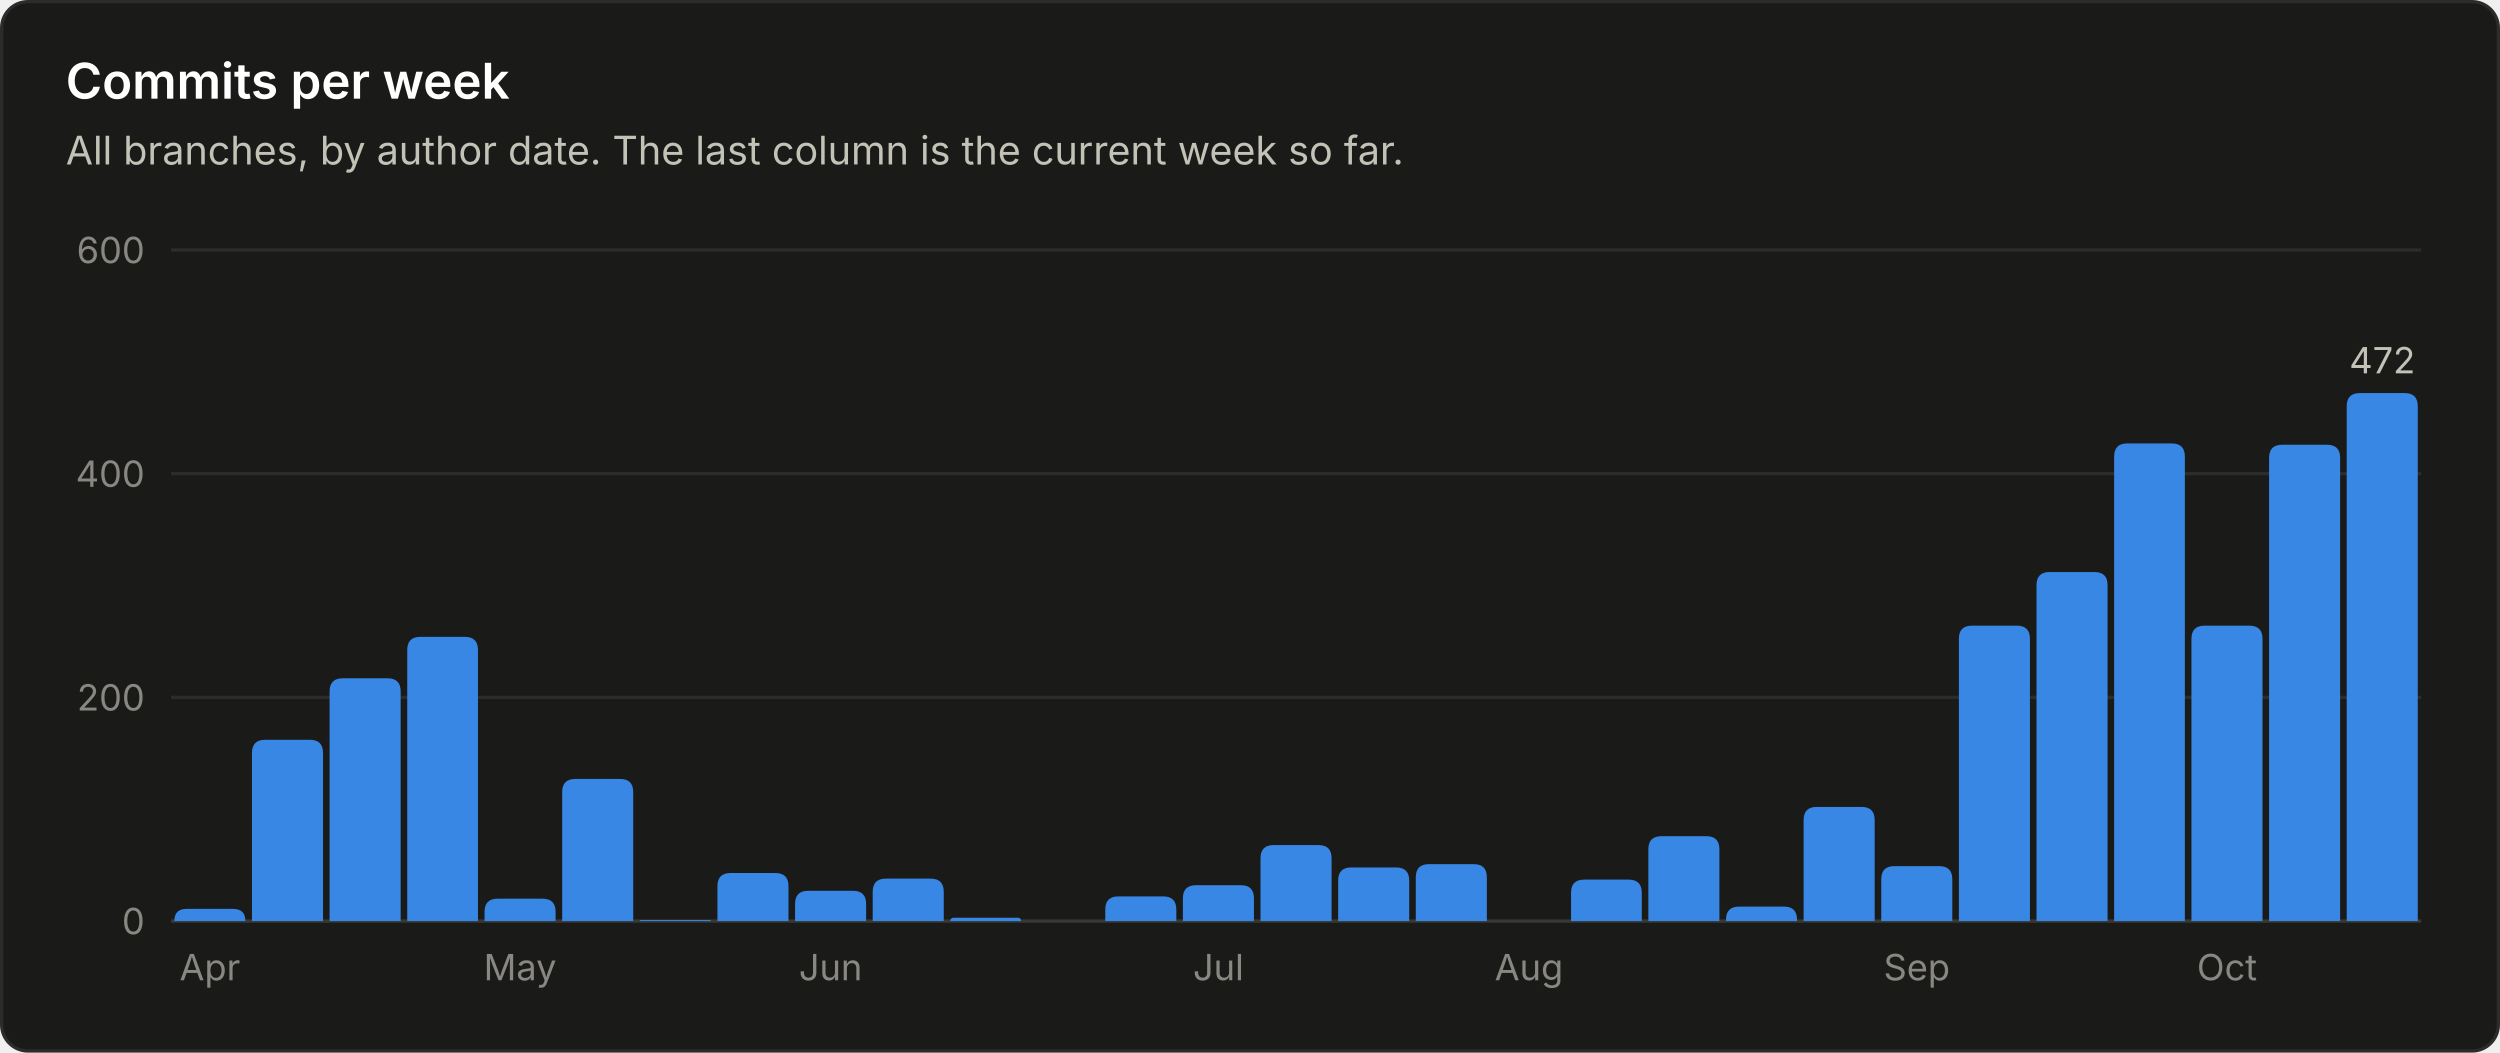
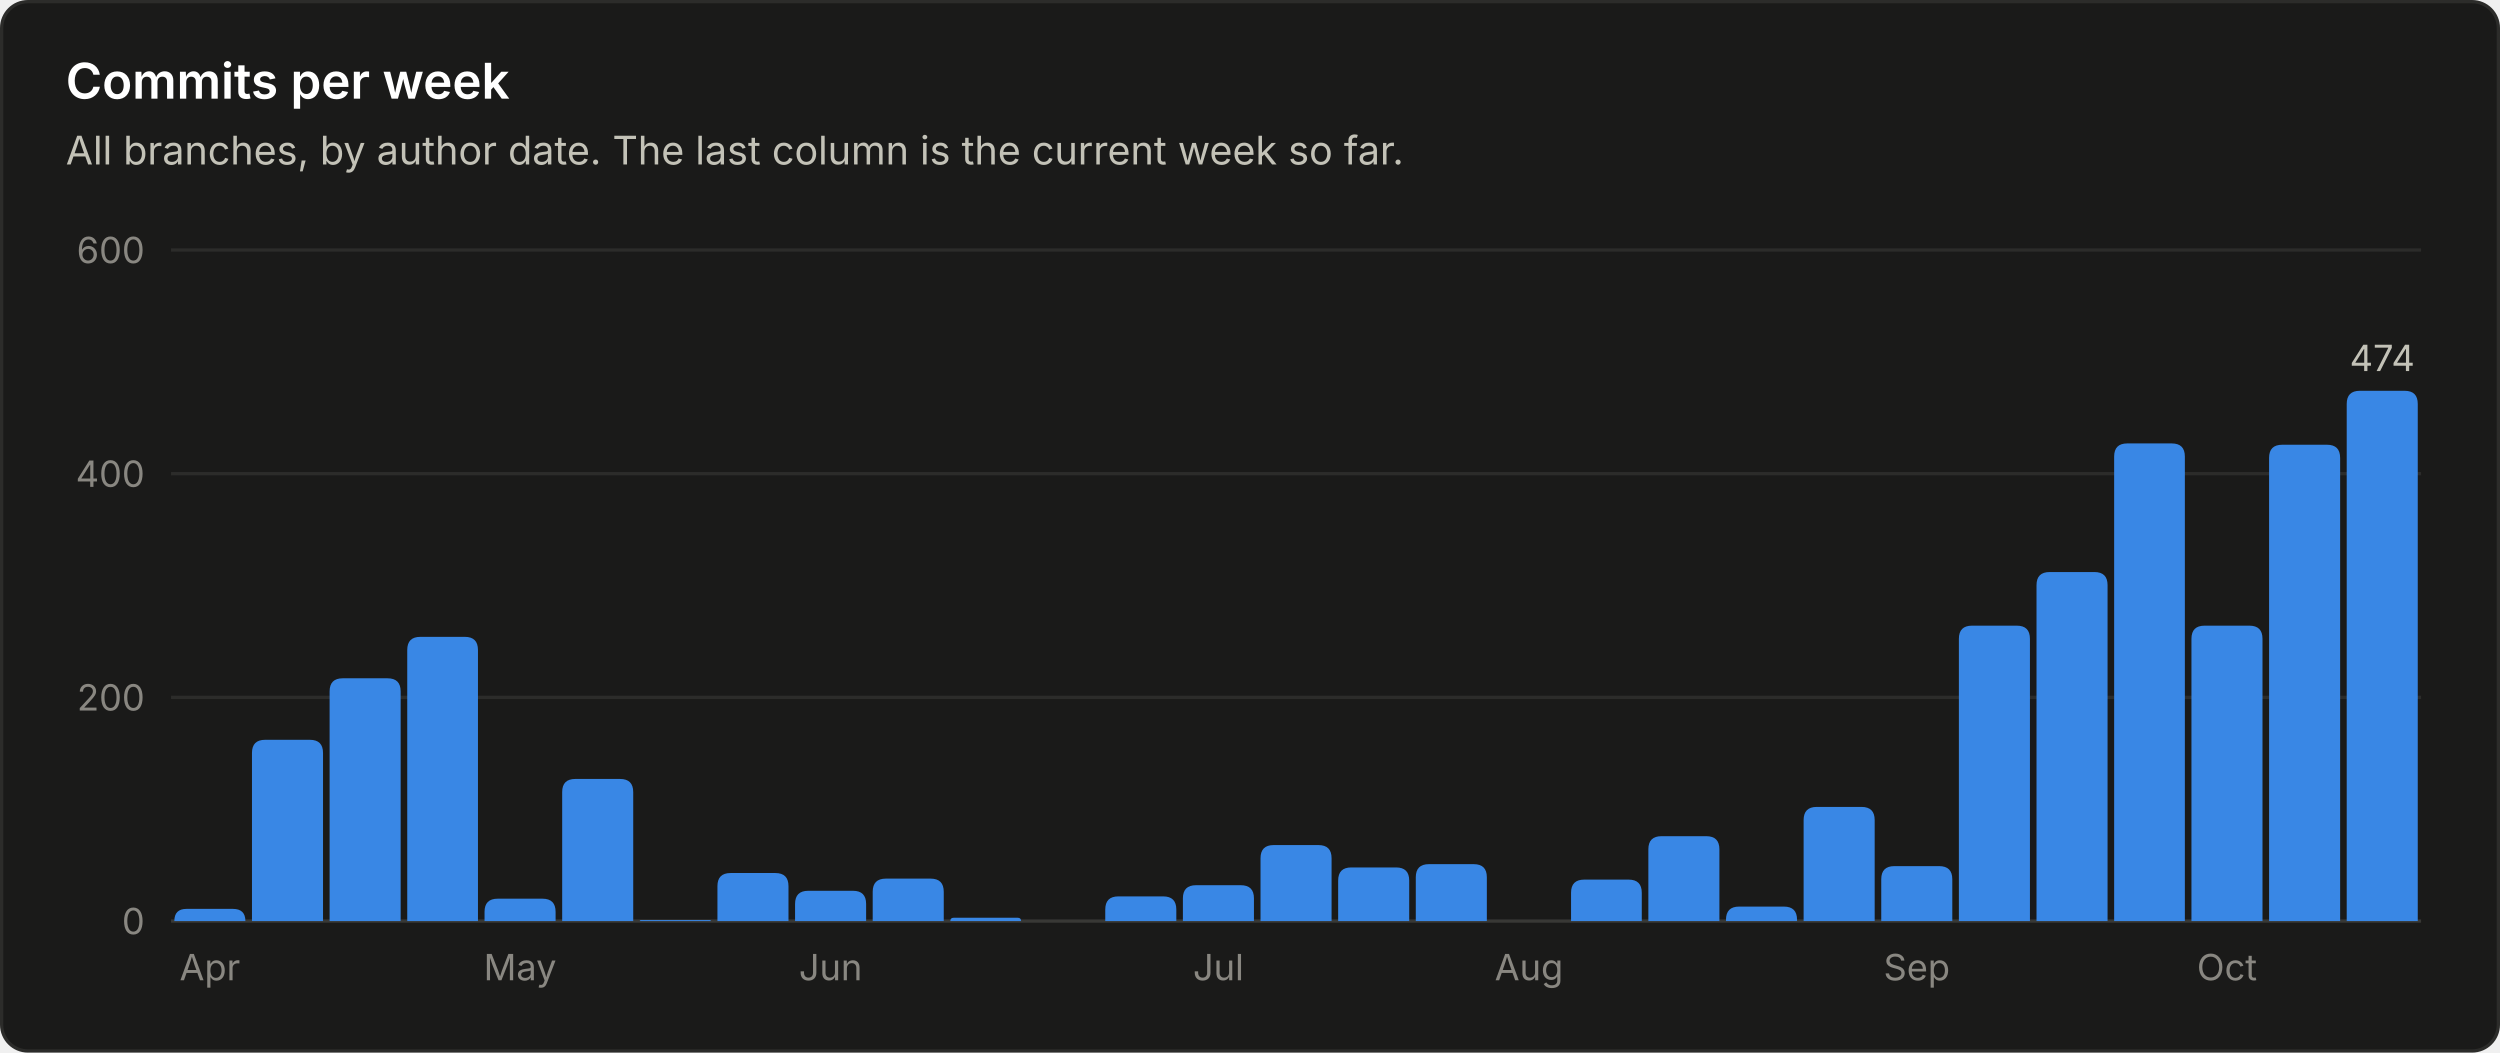
<svg xmlns="http://www.w3.org/2000/svg" viewBox="0 0 760 320" width="760" height="320" role="img" font-family="system-ui, -apple-system, 'Segoe UI', sans-serif">
  <rect x="0.5" y="0.5" width="759" height="319" rx="8" fill="#1a1a19" stroke="#2c2c2a" />
  <text x="20.0" y="30.0" fill="#ffffff" font-size="15" font-weight="600" text-anchor="start">Commits per week</text>
  <text x="20.0" y="50.0" fill="#c3c2b7" font-size="12" font-weight="400" text-anchor="start">All branches, by author date. The last column is the current week so far.</text>
  <line x1="52" y1="280.0" x2="736" y2="280.0" stroke="#383835" stroke-width="1" />
  <text x="44.0" y="284.0" fill="#898781" font-size="11" font-weight="400" text-anchor="end">0</text>
  <line x1="52" y1="212.0" x2="736" y2="212.0" stroke="#2c2c2a" stroke-width="1" />
  <text x="44.0" y="216.0" fill="#898781" font-size="11" font-weight="400" text-anchor="end">200</text>
  <line x1="52" y1="144.0" x2="736" y2="144.0" stroke="#2c2c2a" stroke-width="1" />
  <text x="44.0" y="148.0" fill="#898781" font-size="11" font-weight="400" text-anchor="end">400</text>
  <line x1="52" y1="76.0" x2="736" y2="76.0" stroke="#2c2c2a" stroke-width="1" />
  <text x="44.0" y="80.0" fill="#898781" font-size="11" font-weight="400" text-anchor="end">600</text>
  <path d="M53.0 280.0 V280.0 Q53.0 276.3 56.7 276.3 H70.8 Q74.6 276.3 74.6 280.0 V280.0 Z" fill="#3987e5" />
  <text x="63.8" y="298.0" fill="#898781" font-size="11" font-weight="400" text-anchor="middle">Apr</text>
  <path d="M76.6 280.0 V228.9 Q76.6 224.9 80.6 224.9 H94.2 Q98.2 224.9 98.2 228.9 V280.0 Z" fill="#3987e5" />
  <path d="M100.2 280.0 V210.2 Q100.2 206.2 104.2 206.2 H117.8 Q121.8 206.2 121.8 210.2 V280.0 Z" fill="#3987e5" />
  <path d="M123.8 280.0 V197.6 Q123.8 193.6 127.8 193.6 H141.3 Q145.3 193.6 145.3 197.6 V280.0 Z" fill="#3987e5" />
  <path d="M147.3 280.0 V277.2 Q147.3 273.2 151.3 273.2 H164.9 Q168.9 273.2 168.9 277.2 V280.0 Z" fill="#3987e5" />
  <text x="158.1" y="298.0" fill="#898781" font-size="11" font-weight="400" text-anchor="middle">May</text>
  <path d="M170.9 280.0 V240.8 Q170.9 236.8 174.9 236.8 H188.5 Q192.5 236.8 192.5 240.8 V280.0 Z" fill="#3987e5" />
  <path d="M194.5 280.0 V280.0 Q194.5 279.7 194.9 279.7 H215.8 Q216.1 279.7 216.1 280.0 V280.0 Z" fill="#3987e5" />
  <path d="M218.1 280.0 V269.4 Q218.1 265.4 222.1 265.4 H235.7 Q239.7 265.4 239.7 269.4 V280.0 Z" fill="#3987e5" />
  <path d="M241.7 280.0 V274.8 Q241.7 270.8 245.7 270.8 H259.3 Q263.3 270.8 263.3 274.8 V280.0 Z" fill="#3987e5" />
  <text x="252.5" y="298.0" fill="#898781" font-size="11" font-weight="400" text-anchor="middle">Jun</text>
  <path d="M265.3 280.0 V271.1 Q265.3 267.1 269.3 267.1 H282.9 Q286.9 267.1 286.9 271.1 V280.0 Z" fill="#3987e5" />
  <path d="M288.9 280.0 V280.0 Q288.9 279.0 289.9 279.0 H309.4 Q310.4 279.0 310.4 280.0 V280.0 Z" fill="#3987e5" />
  <path d="M336.0 280.0 V276.5 Q336.0 272.5 340.0 272.5 H353.6 Q357.6 272.5 357.6 276.5 V280.0 Z" fill="#3987e5" />
  <path d="M359.6 280.0 V273.1 Q359.6 269.1 363.6 269.1 H377.2 Q381.2 269.1 381.2 273.1 V280.0 Z" fill="#3987e5" />
  <text x="370.4" y="298.0" fill="#898781" font-size="11" font-weight="400" text-anchor="middle">Jul</text>
  <path d="M383.2 280.0 V260.9 Q383.2 256.9 387.2 256.9 H400.8 Q404.8 256.9 404.8 260.9 V280.0 Z" fill="#3987e5" />
  <path d="M406.8 280.0 V267.7 Q406.8 263.7 410.8 263.7 H424.4 Q428.4 263.7 428.4 267.7 V280.0 Z" fill="#3987e5" />
  <path d="M430.4 280.0 V266.7 Q430.4 262.7 434.4 262.7 H448.0 Q452.0 262.7 452.0 266.7 V280.0 Z" fill="#3987e5" />
  <text x="464.8" y="298.0" fill="#898781" font-size="11" font-weight="400" text-anchor="middle">Aug</text>
  <path d="M477.6 280.0 V271.4 Q477.6 267.4 481.6 267.4 H495.1 Q499.1 267.4 499.1 271.4 V280.0 Z" fill="#3987e5" />
  <path d="M501.1 280.0 V258.2 Q501.1 254.2 505.1 254.2 H518.7 Q522.7 254.2 522.7 258.2 V280.0 Z" fill="#3987e5" />
  <path d="M524.7 280.0 V279.6 Q524.7 275.6 528.7 275.6 H542.3 Q546.3 275.6 546.3 279.6 V280.0 Z" fill="#3987e5" />
  <path d="M548.3 280.0 V249.3 Q548.3 245.3 552.3 245.3 H565.9 Q569.9 245.3 569.9 249.3 V280.0 Z" fill="#3987e5" />
  <path d="M571.9 280.0 V267.3 Q571.9 263.3 575.9 263.3 H589.5 Q593.5 263.3 593.5 267.3 V280.0 Z" fill="#3987e5" />
  <text x="582.7" y="298.0" fill="#898781" font-size="11" font-weight="400" text-anchor="middle">Sep</text>
  <path d="M595.5 280.0 V194.2 Q595.5 190.2 599.5 190.2 H613.1 Q617.1 190.2 617.1 194.2 V280.0 Z" fill="#3987e5" />
  <path d="M619.1 280.0 V177.9 Q619.1 173.9 623.1 173.9 H636.7 Q640.7 173.9 640.7 177.9 V280.0 Z" fill="#3987e5" />
  <path d="M642.7 280.0 V138.8 Q642.7 134.8 646.7 134.8 H660.2 Q664.2 134.8 664.2 138.8 V280.0 Z" fill="#3987e5" />
  <path d="M666.2 280.0 V194.2 Q666.2 190.2 670.2 190.2 H683.8 Q687.8 190.2 687.8 194.2 V280.0 Z" fill="#3987e5" />
  <text x="677.0" y="298.0" fill="#898781" font-size="11" font-weight="400" text-anchor="middle">Oct</text>
  <path d="M689.8 280.0 V139.2 Q689.8 135.2 693.8 135.2 H707.4 Q711.4 135.2 711.4 139.2 V280.0 Z" fill="#3987e5" />
-   <path d="M713.4 280.0 V123.5 Q713.4 119.5 717.4 119.5 H731.0 Q735.0 119.5 735.0 123.5 V280.0 Z" fill="#3987e5" />
-   <text x="724.2" y="113.5" fill="#c3c2b7" font-size="11" font-weight="400" text-anchor="middle">472</text>
+   <path d="M713.4 280.0 V122.8 Q713.4 118.8 717.4 118.8 H731.0 Q735.0 118.8 735.0 122.8 V280.0 Z" fill="#3987e5" />
+   <text x="724.2" y="112.8" fill="#c3c2b7" font-size="11" font-weight="400" text-anchor="middle">474</text>
</svg>
